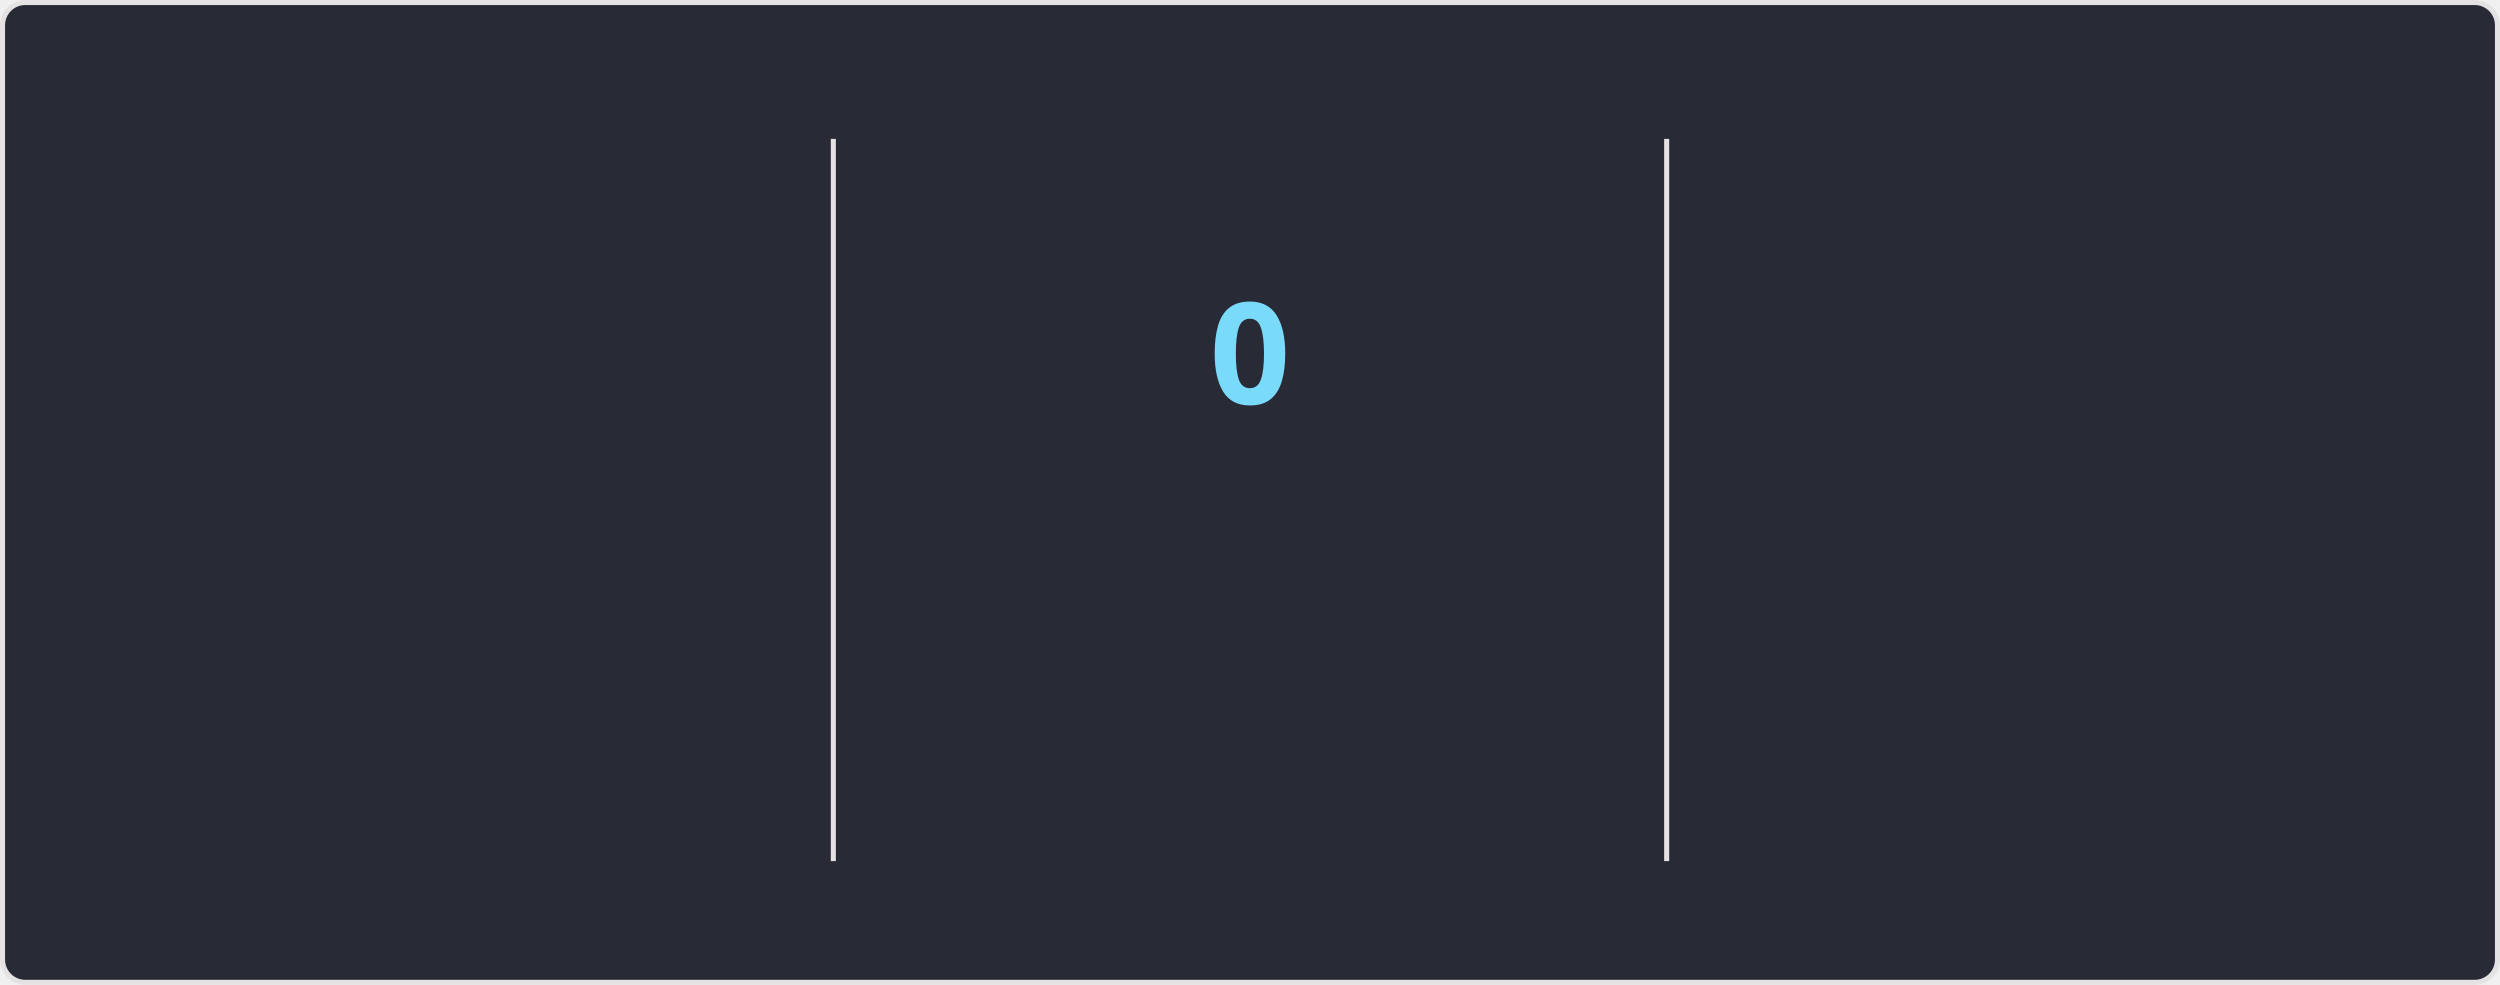
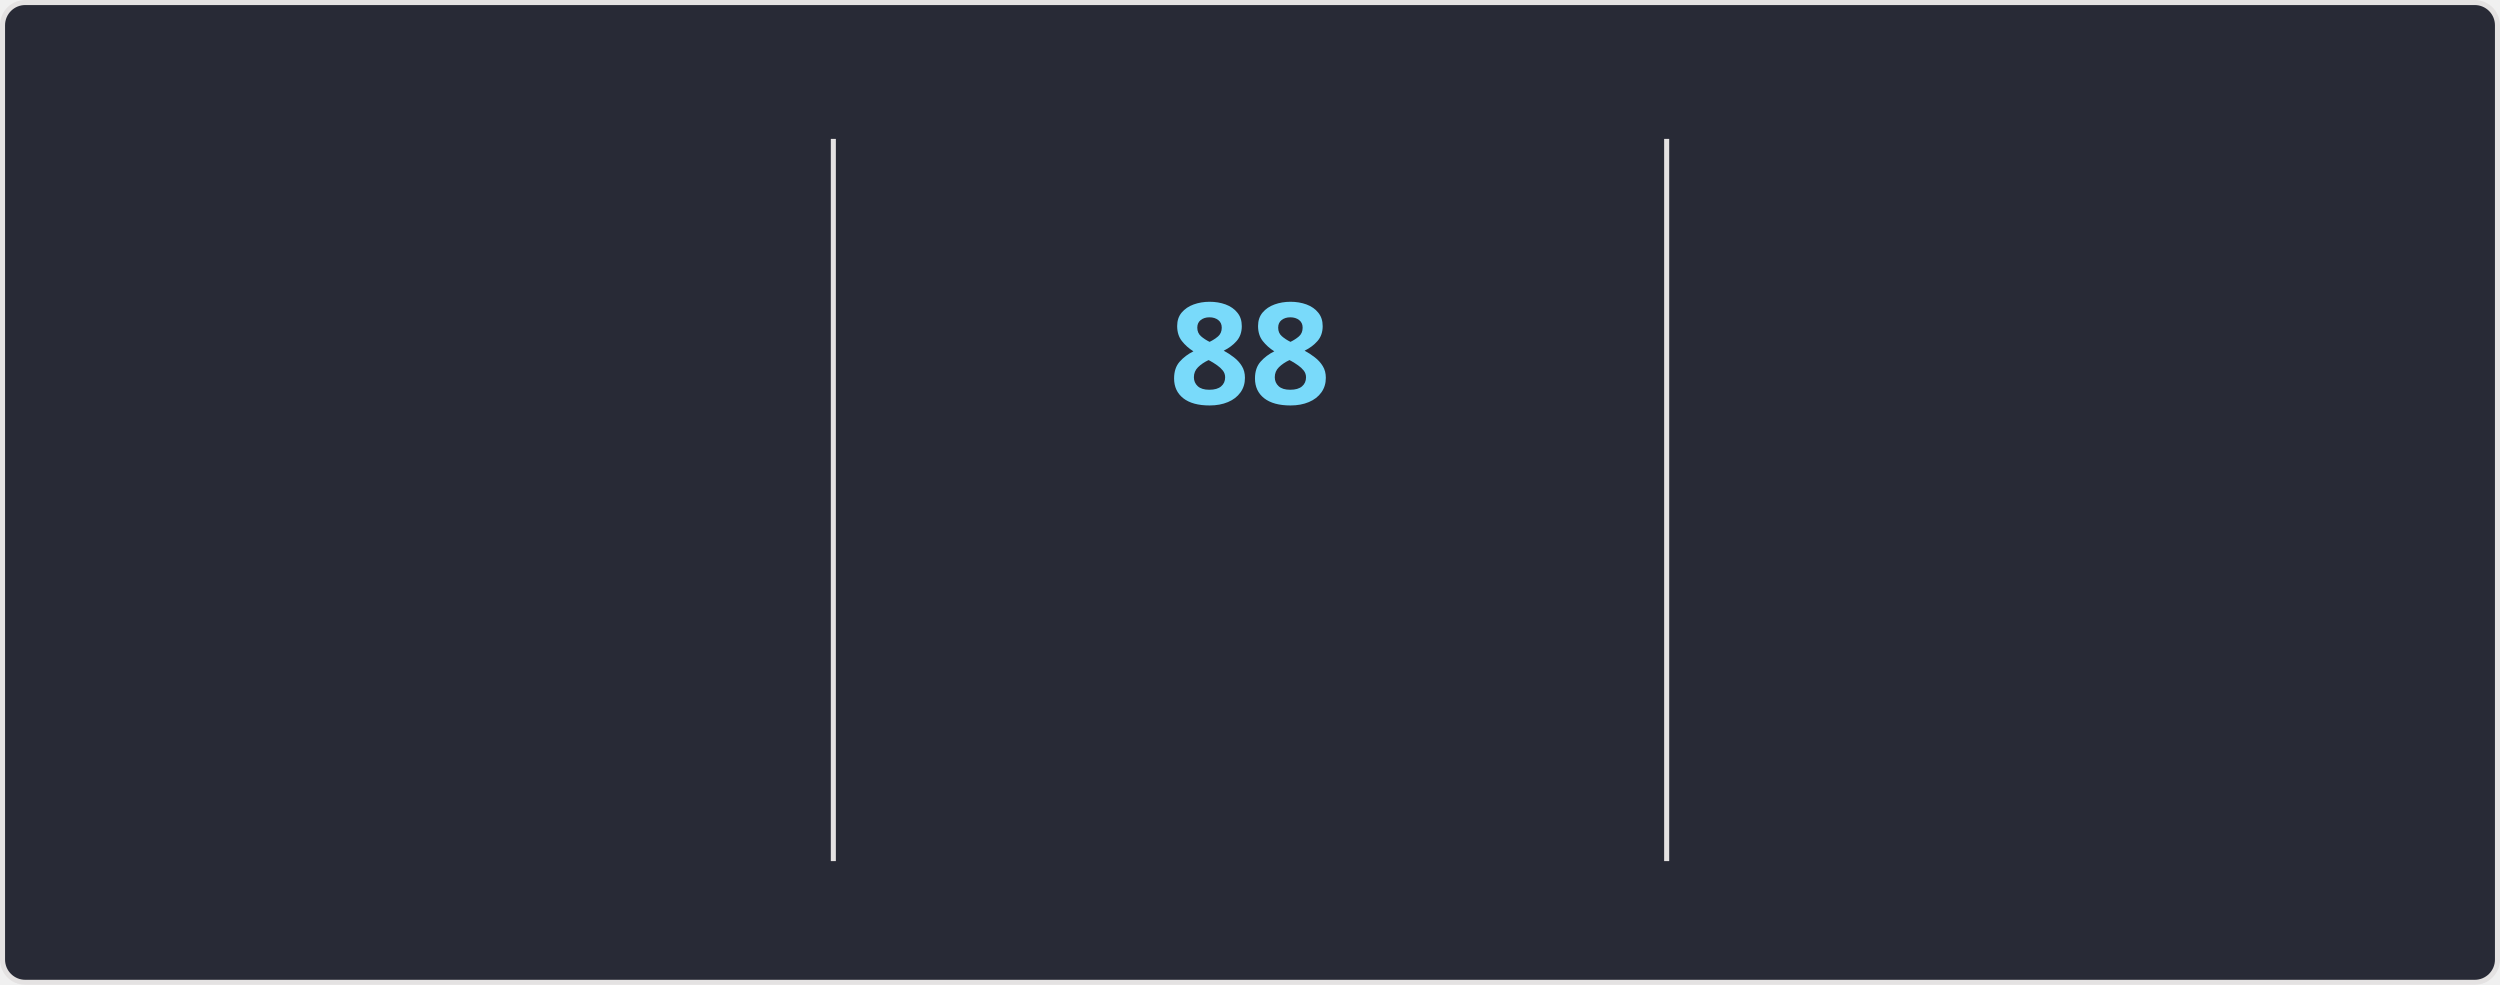
<svg xmlns="http://www.w3.org/2000/svg" style="isolation: isolate" viewBox="0 0 495 195" width="495px" height="195px" direction="ltr">
  <style>
    @keyframes currstreak {
      0% { font-size: 3px; opacity: 0.2; }
      80% { font-size: 34px; opacity: 1; }
      100% { font-size: 28px; opacity: 1; }
    }
    @keyframes fadein {
      0% { opacity: 0; }
      100% { opacity: 1; }
    }
    .big-number {
      font-family: "Segoe UI", Ubuntu, sans-serif;
      font-weight: 700;
      font-size: 28px;
      fill: #ff6e96;
    }
    .label {
      font-family: "Segoe UI", Ubuntu, sans-serif;
      font-weight: 400;
      font-size: 14px;
      fill: #ff6e96;
    }
    .range-text {
      font-family: "Segoe UI", Ubuntu, sans-serif;
      font-weight: 400;
      font-size: 12px;
      fill: #f8f8f2;
    }
    .current-streak-num {
      font-family: "Segoe UI", Ubuntu, sans-serif;
      font-weight: 700;
      font-size: 28px;
      fill: #79dafa;
    }</style>
  <defs>
    <clipPath id="outer_rectangle">
      <rect width="495" height="195" rx="4.5" />
    </clipPath>
    <mask id="mask_out_ring_behind_fire">
      <rect width="495" height="195" fill="white" />
      <ellipse id="mask-ellipse" cx="247.5" cy="32" rx="13" ry="18" fill="black" />
    </mask>
  </defs>
  <g clip-path="url(#outer_rectangle)">
    <g style="isolation: isolate">
      <rect fill="#282a36" rx="4.5" x="0.5" y="0.5" width="494" height="194" stroke="#e4e2e2" />
    </g>
    <g style="isolation: isolate">
      <line x1="165" y1="28" x2="165" y2="170" vector-effect="non-scaling-stroke" stroke-width="1" stroke="#e4e2e2" stroke-linejoin="miter" stroke-linecap="square" stroke-miterlimit="3" />
      <line x1="330" y1="28" x2="330" y2="170" vector-effect="non-scaling-stroke" stroke-width="1" stroke="#e4e2e2" stroke-linejoin="miter" stroke-linecap="square" stroke-miterlimit="3" />
    </g>
    <g style="isolation: isolate">
      <g transform="translate(82.5, 48)">
        <text x="0" y="32" stroke-width="0" text-anchor="middle" class="big-number" style="opacity: 0; animation: fadein 0.5s linear forwards 0.6s">
            6.0K
          </text>
      </g>
      <g transform="translate(82.5, 84)">
        <text x="0" y="32" stroke-width="0" text-anchor="middle" class="label" style="opacity: 0; animation: fadein 0.5s linear forwards 0.7s">
            Total Contributions
          </text>
      </g>
      <g transform="translate(82.5, 114)">
        <text x="0" y="32" stroke-width="0" text-anchor="middle" class="range-text" style="opacity: 0; animation: fadein 0.5s linear forwards 0.8s">
            Oct 5 - Present
          </text>
      </g>
    </g>
    <g style="isolation: isolate">
      <g mask="url(#mask_out_ring_behind_fire)">
        <circle cx="247.5" cy="71" r="40" fill="none" stroke="#ff6e96" stroke-width="5" style="opacity: 0; animation: fadein 0.5s linear forwards 0.4s" />
      </g>
      <g transform="translate(247.5, 19.5)" stroke-opacity="0" style="opacity: 0; animation: fadein 0.5s linear forwards 0.6s">
        <path d="M -12 -0.5 L 15 -0.5 L 15 23.5 L -12 23.5 L -12 -0.5 Z" fill="none" />
        <path d="M 1.5 0.67 C 1.5 0.67 2.24 3.32 2.24 5.47 C 2.24 7.53 0.89 9.2 -1.17 9.2 C -3.23 9.2 -4.79 7.53 -4.79 5.47 L -4.76 5.11 C -6.78 7.51 -8 10.62 -8 13.99 C -8 18.41 -4.42 22 0 22 C 4.42 22 8 18.41 8 13.99 C 8 8.6 5.41 3.79 1.5 0.67 Z M -0.29 19 C -2.07 19 -3.51 17.6 -3.51 15.86 C -3.51 14.24 -2.46 13.1 -0.7 12.74 C 1.07 12.38 2.9 11.53 3.92 10.16 C 4.31 11.45 4.51 12.81 4.51 14.2 C 4.51 16.85 2.36 19 -0.29 19 Z" fill="#ff6e96" stroke-opacity="0" />
      </g>
      <g transform="translate(247.5, 48)">
        <text x="0" y="32" stroke-width="0" text-anchor="middle" class="current-streak-num" style="animation: currstreak 0.6s linear forwards">
-             0
+             88
          </text>
      </g>
      <g transform="translate(247.5, 108)">
        <text x="0" y="32" stroke-width="0" text-anchor="middle" class="label" style="opacity: 0; animation: fadein 0.5s linear forwards 0.9s">
            Current Streak
          </text>
      </g>
      <g transform="translate(247.5, 145)">
        <text x="0" y="21" stroke-width="0" text-anchor="middle" class="range-text" style="opacity: 0; animation: fadein 0.5s linear forwards 0.9s">
-             0 days
+             Jul 12 - Oct 7
          </text>
      </g>
    </g>
    <g style="isolation: isolate">
      <g transform="translate(412.5, 48)">
        <text x="0" y="32" stroke-width="0" text-anchor="middle" class="big-number" style="opacity: 0; animation: fadein 0.5s linear forwards 1.2s">
-             87
+             88
          </text>
      </g>
      <g transform="translate(412.5, 84)">
        <text x="0" y="32" stroke-width="0" text-anchor="middle" class="label" style="opacity: 0; animation: fadein 0.5s linear forwards 1.3s">
            Longest Streak
          </text>
      </g>
      <g transform="translate(412.5, 114)">
        <text x="0" y="32" stroke-width="0" text-anchor="middle" class="range-text" style="opacity: 0; animation: fadein 0.5s linear forwards 1.4s">
-             Jul 12 - Oct 6
+             Jul 12 - Oct 7
          </text>
      </g>
    </g>
  </g>
</svg>
